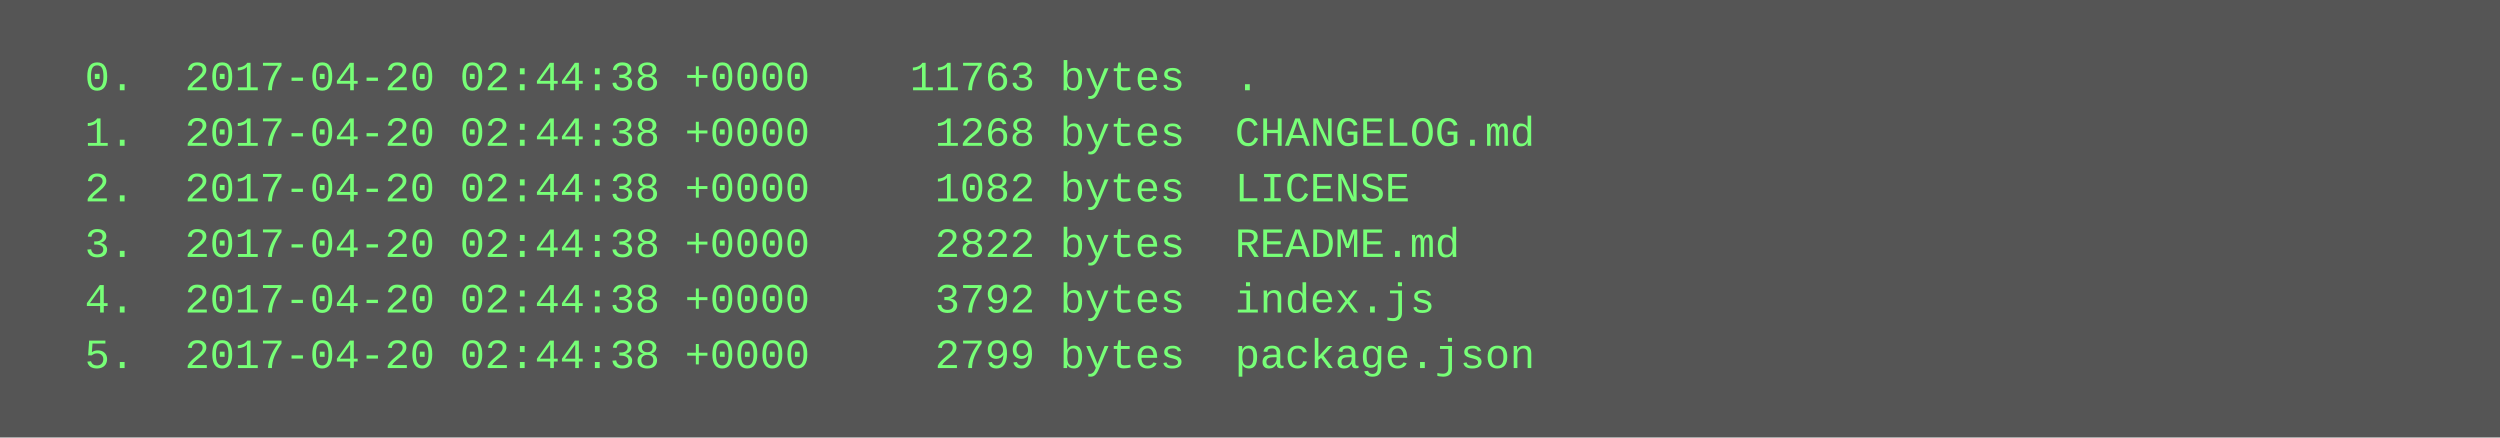
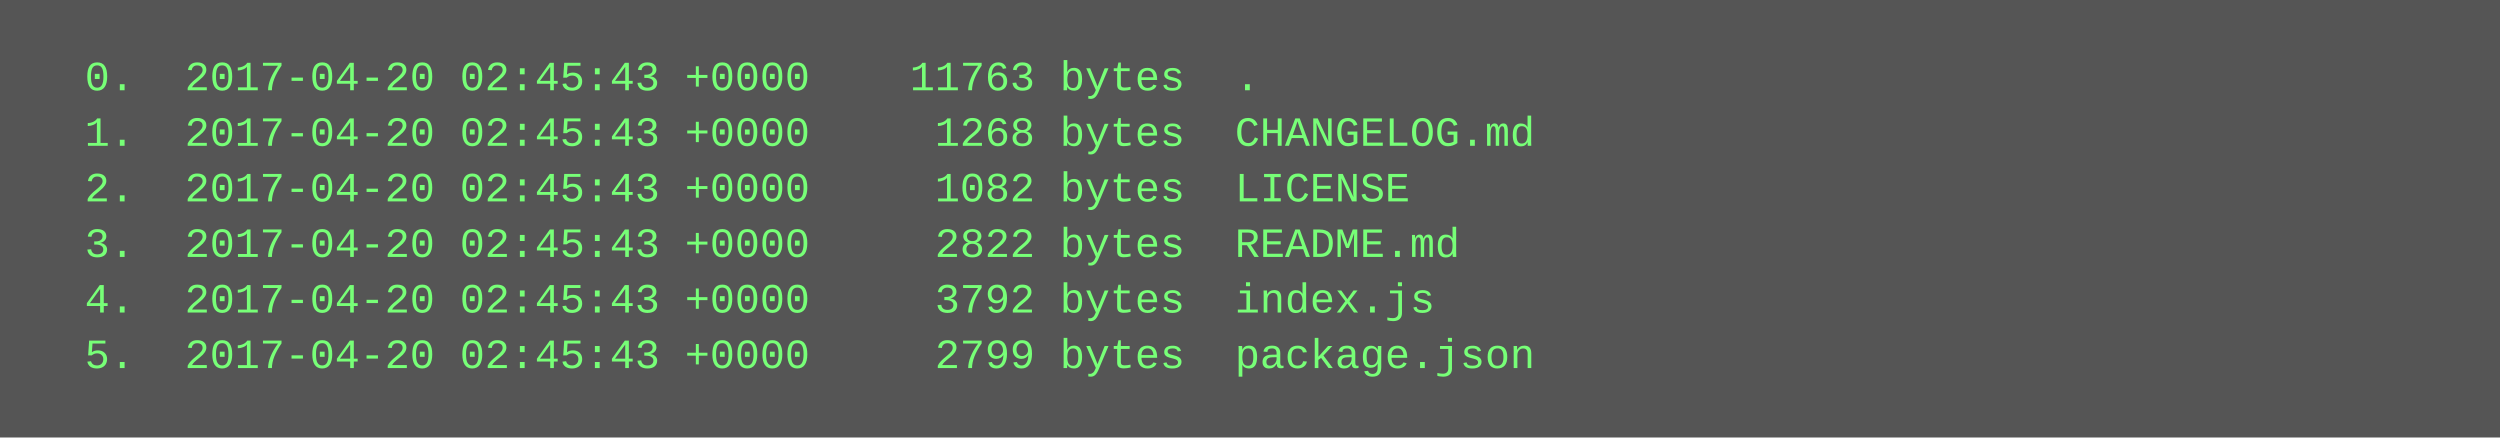
<svg xmlns="http://www.w3.org/2000/svg" height="126" width="720">
  <rect height="126" fill="#555" width="720" />
  <text fill="#7f7" font-family="Courier New" font-size="12" xml:space="preserve">
-     <tspan x="10" y="26">  0.  2017-04-20 02:44:38 +0000    11763 bytes  .</tspan>
-     <tspan x="10" y="42">  1.  2017-04-20 02:44:38 +0000     1268 bytes  CHANGELOG.md</tspan>
-     <tspan x="10" y="58">  2.  2017-04-20 02:44:38 +0000     1082 bytes  LICENSE</tspan>
-     <tspan x="10" y="74">  3.  2017-04-20 02:44:38 +0000     2822 bytes  README.md</tspan>
-     <tspan x="10" y="90">  4.  2017-04-20 02:44:38 +0000     3792 bytes  index.js</tspan>
-     <tspan x="10" y="106">  5.  2017-04-20 02:44:38 +0000     2799 bytes  package.json</tspan>
+     <tspan x="10" y="26">  0.  2017-04-20 02:45:43 +0000    11763 bytes  .</tspan>
+     <tspan x="10" y="42">  1.  2017-04-20 02:45:43 +0000     1268 bytes  CHANGELOG.md</tspan>
+     <tspan x="10" y="58">  2.  2017-04-20 02:45:43 +0000     1082 bytes  LICENSE</tspan>
+     <tspan x="10" y="74">  3.  2017-04-20 02:45:43 +0000     2822 bytes  README.md</tspan>
+     <tspan x="10" y="90">  4.  2017-04-20 02:45:43 +0000     3792 bytes  index.js</tspan>
+     <tspan x="10" y="106">  5.  2017-04-20 02:45:43 +0000     2799 bytes  package.json</tspan>
  </text>
</svg>
